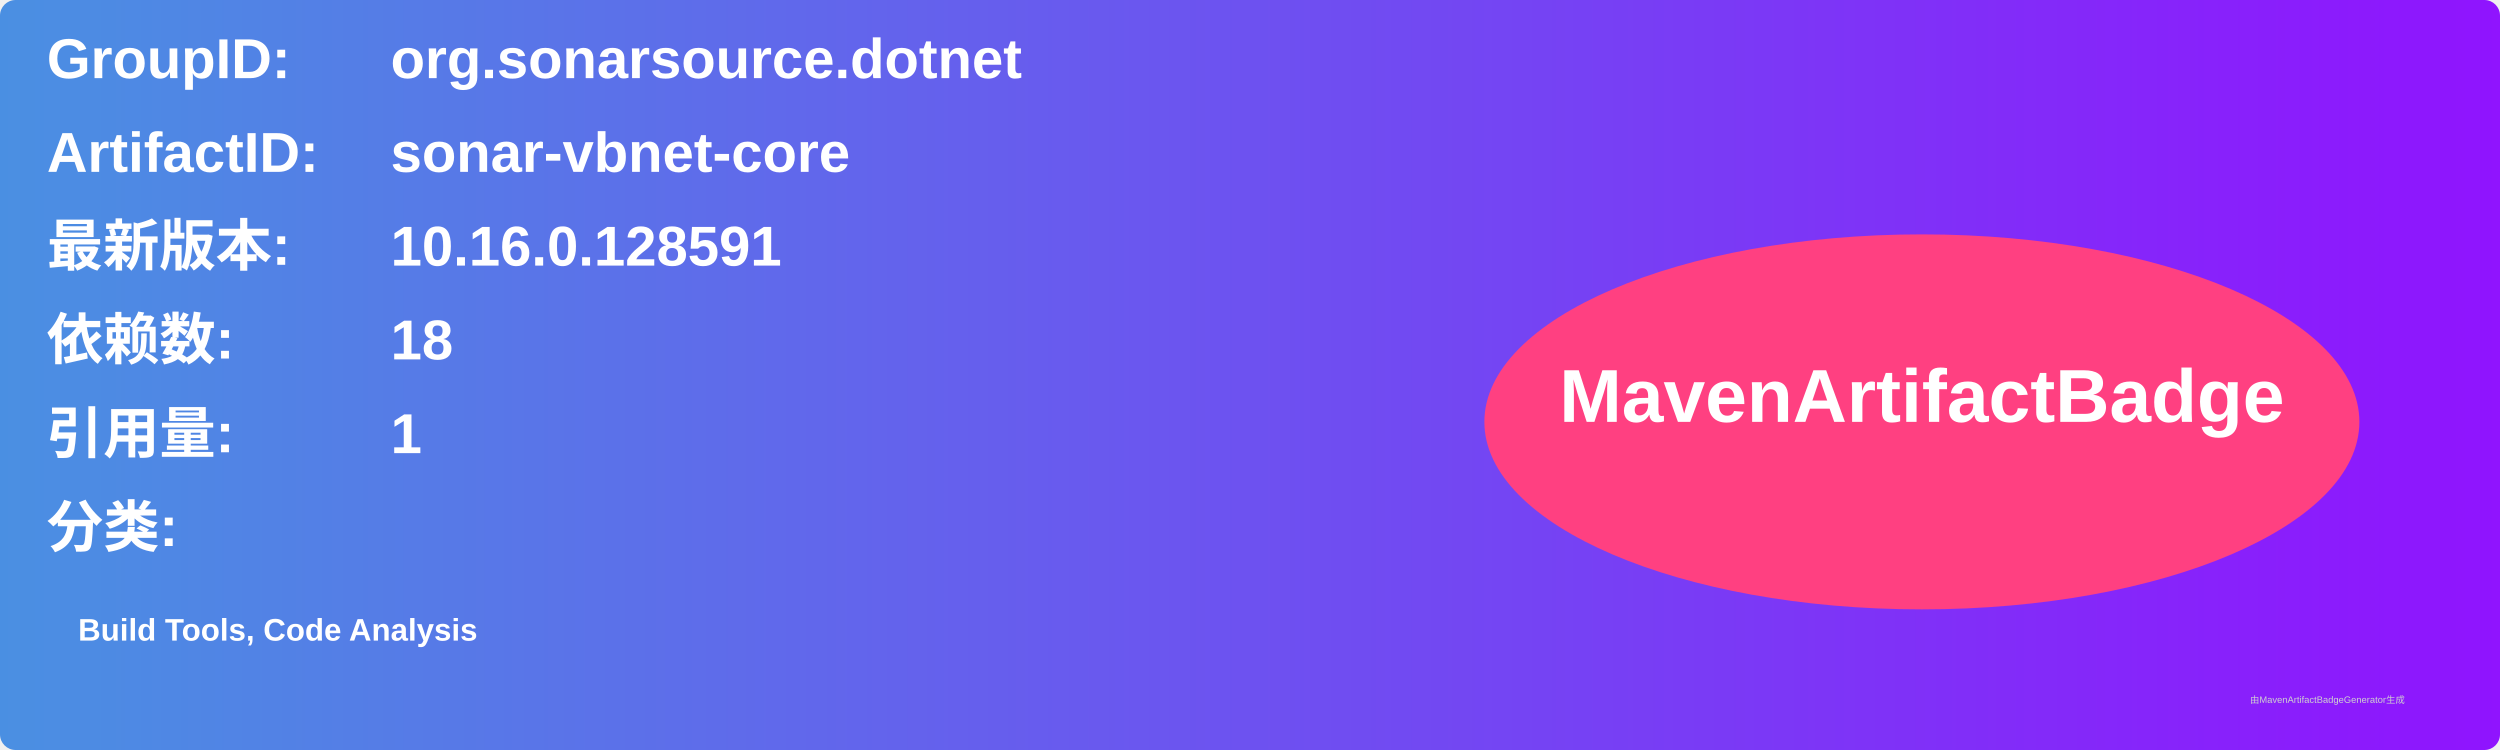
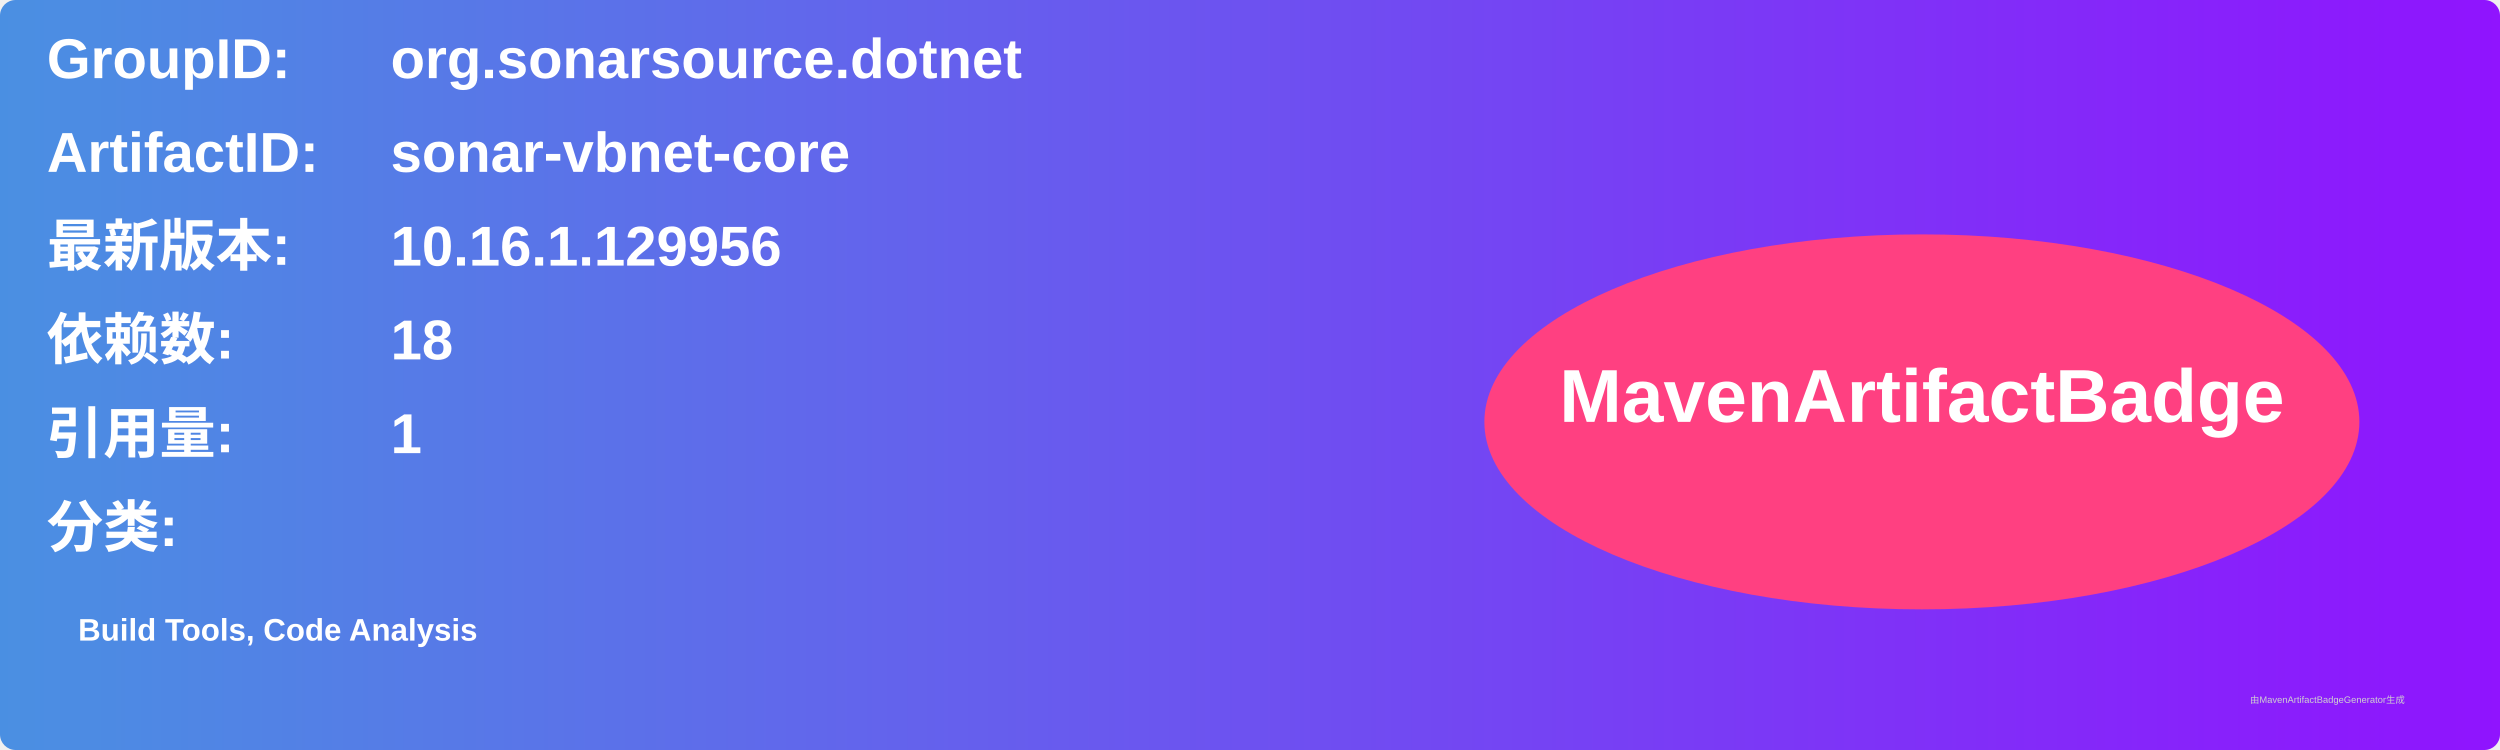
<svg xmlns="http://www.w3.org/2000/svg" width="800" height="240" viewBox="0 0 800 240">
  <linearGradient id="grad" x1="0%" y1="0%" x2="100%" y2="0%">
    <stop offset="0%" stop-color="#4a90e2" />
    <stop offset="100%" stop-color="#9013fe" />
  </linearGradient>
  <rect width="100%" height="100%" rx="5" ry="5" fill="url(#grad)" />
  <g transform="translate(15, 15)">
    <text x="0" y="10" font-family="Arial" font-size="18" fill="white" font-weight="bold" width="260">GroupID:</text>
    <text x="110" y="10" font-family="Arial" font-size="18" fill="white" font-weight="bold" width="460">org.sonarsource.dotnet</text>
    <text x="0" y="40" font-family="Arial" font-size="18" fill="white" font-weight="bold" width="260">ArtifactID:</text>
    <text x="110" y="40" font-family="Arial" font-size="18" fill="white" font-weight="bold" width="460">sonar-vbnet-core</text>
    <text x="0" y="70" font-family="Arial" font-size="18" fill="white" font-weight="bold">最新版本:</text>
    <text x="110" y="70" font-family="Arial" font-size="18" fill="white" font-weight="bold">
-       <tspan font-weight="bold">10.16.0.128591</tspan>
+       <tspan font-weight="bold">10.16.1.129956</tspan>
    </text>
    <text x="0" y="100" font-family="Arial" font-size="18" fill="white" font-weight="bold">依赖数: </text>
    <text x="110" y="100" font-family="Arial" font-size="18" fill="white">
      <tspan font-weight="bold">18</tspan>
    </text>
    <text x="0" y="130" font-family="Arial" font-size="18" fill="white" font-weight="bold">引用量: </text>
    <text x="110" y="130" font-family="Arial" font-size="18" fill="white">
      <tspan font-weight="bold">1</tspan>
    </text>
    <text x="0" y="160" font-family="Arial" font-size="18" fill="white" font-weight="bold">分类:</text>
    <text x="10" y="190" font-family="Arial" font-size="10" fill="white">
      <tspan font-weight="bold">Build Tools, Code Analysis</tspan>
    </text>
    <ellipse cx="600" cy="120" rx="140" ry="60" fill="#ff4081" />
    <text x="600" y="120" text-anchor="middle" font-family="Arial" font-size="24" fill="white" font-weight="bold">MavenArtifactBadge</text>
  </g>
  <text x="720" y="225" font-family="Arial" font-size="3" fill="#d0d0d0">由MavenArtifactBadgeGenerator生成</text>
</svg>
